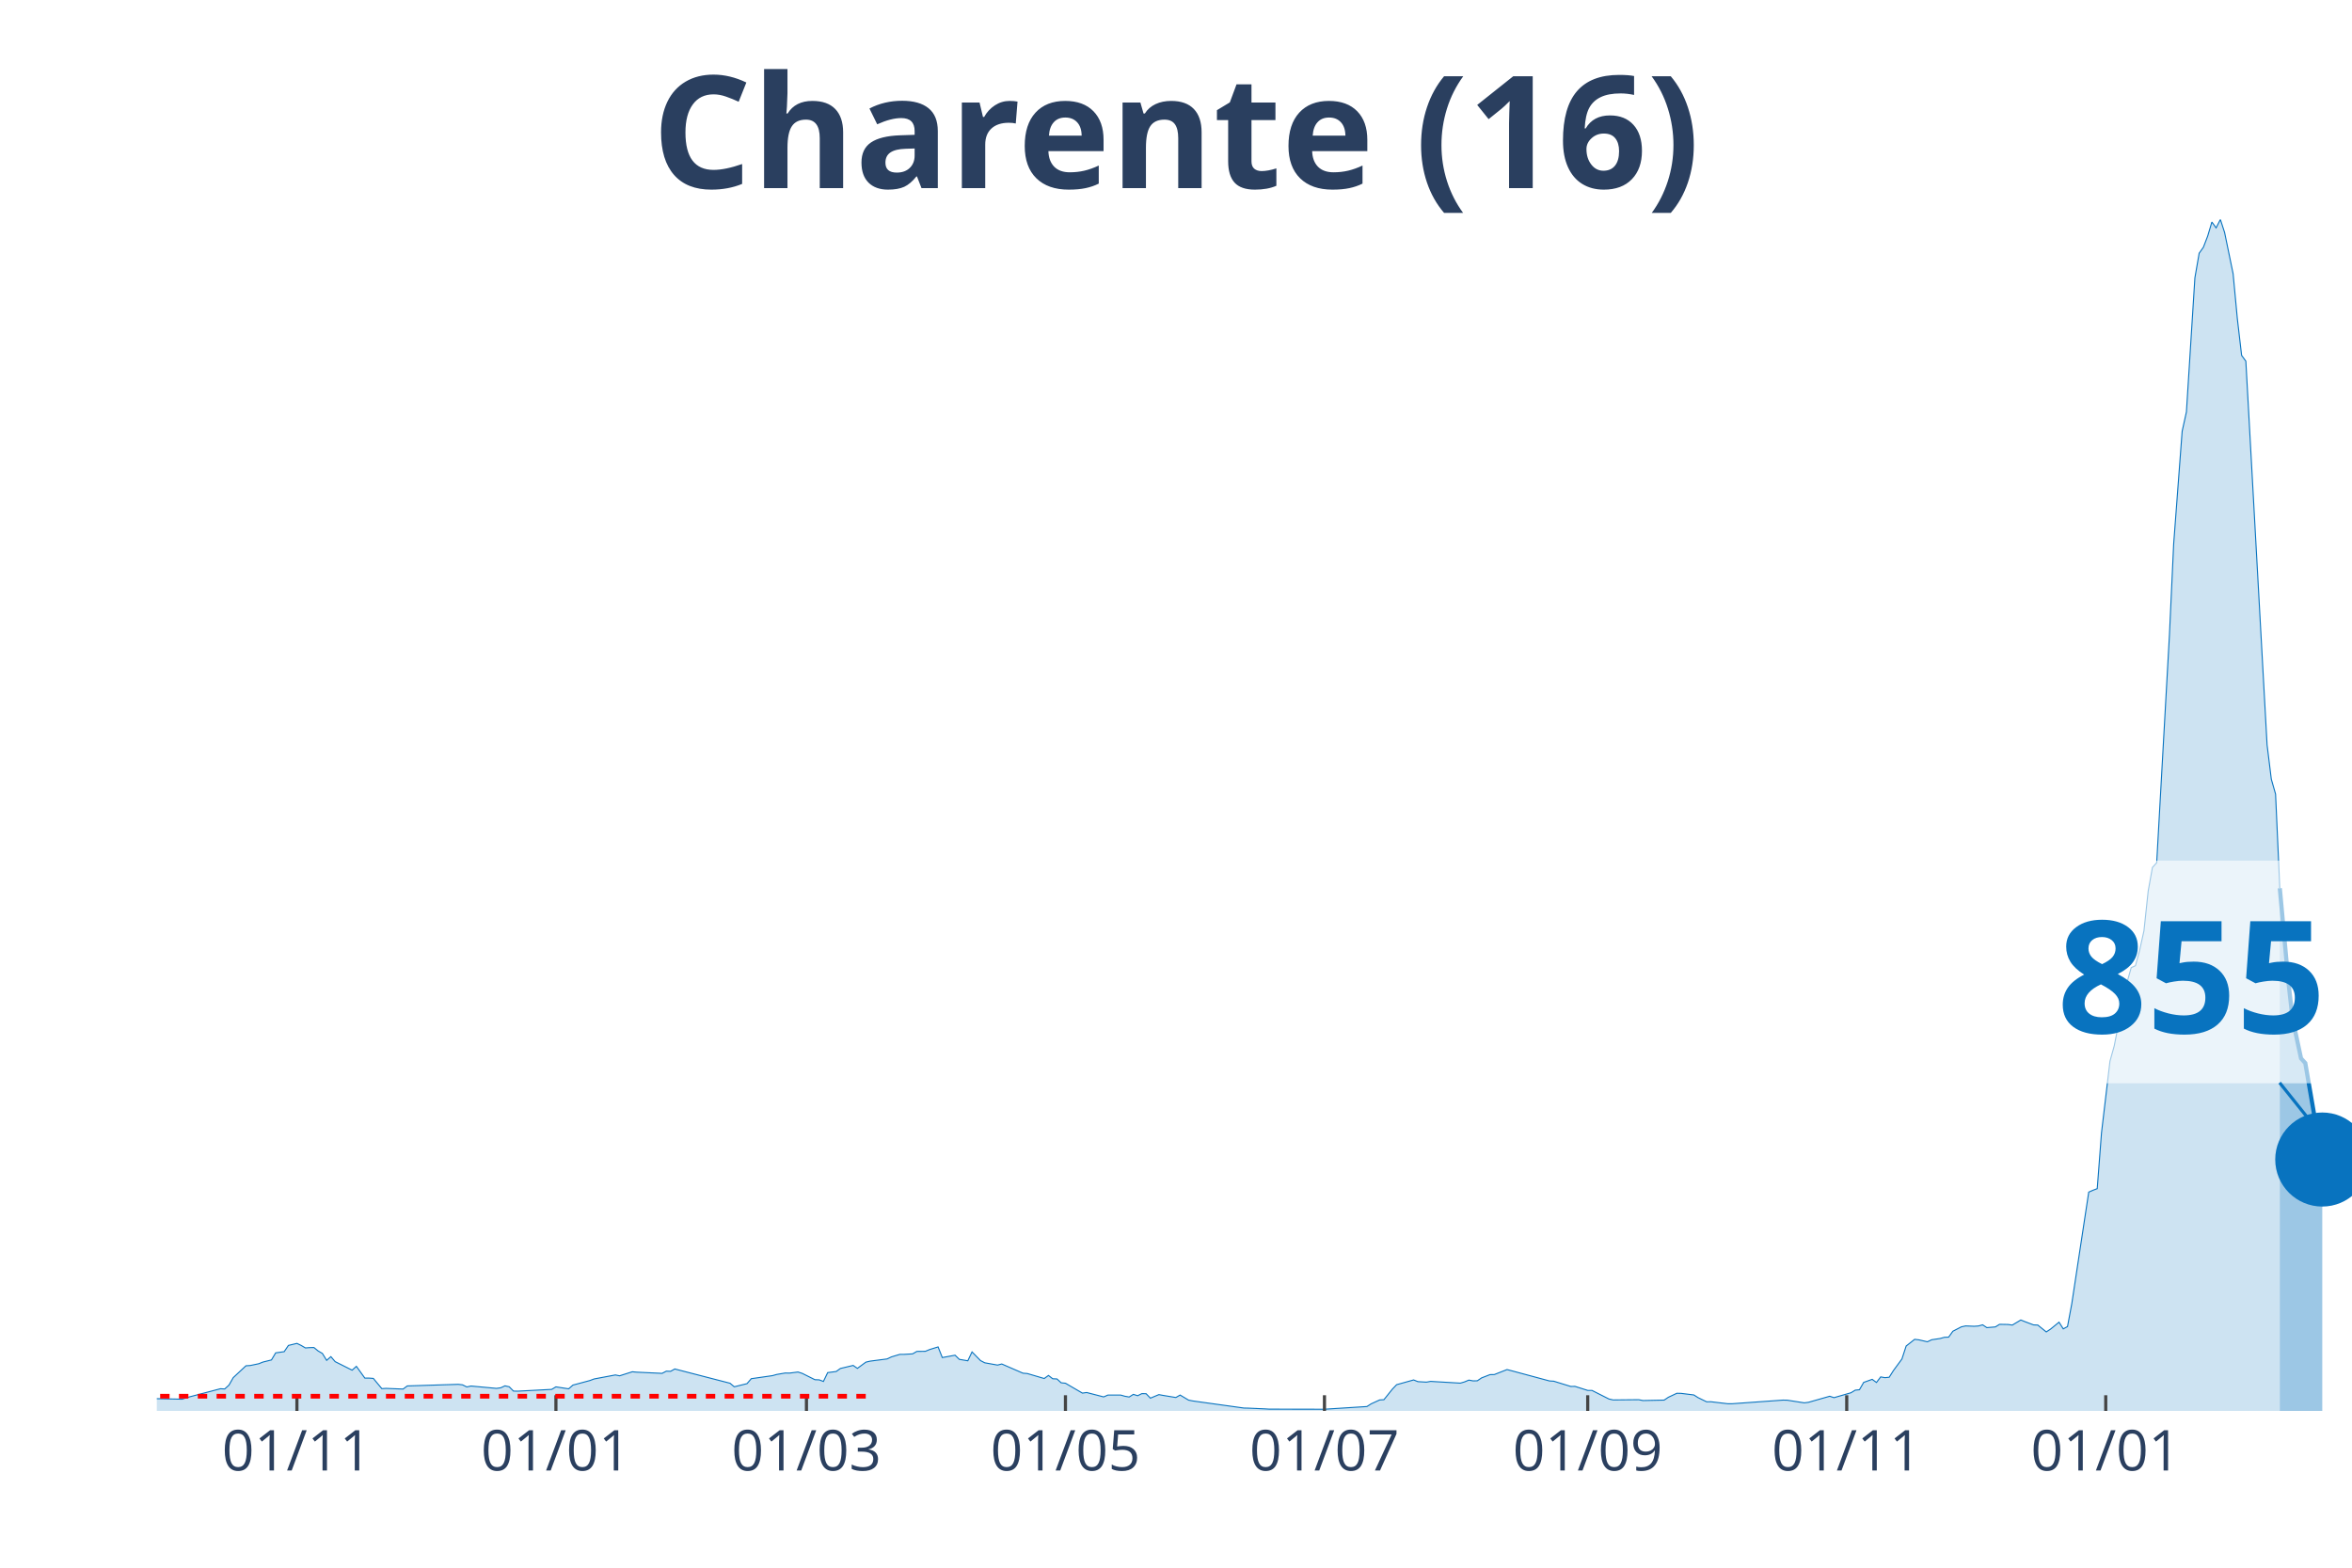
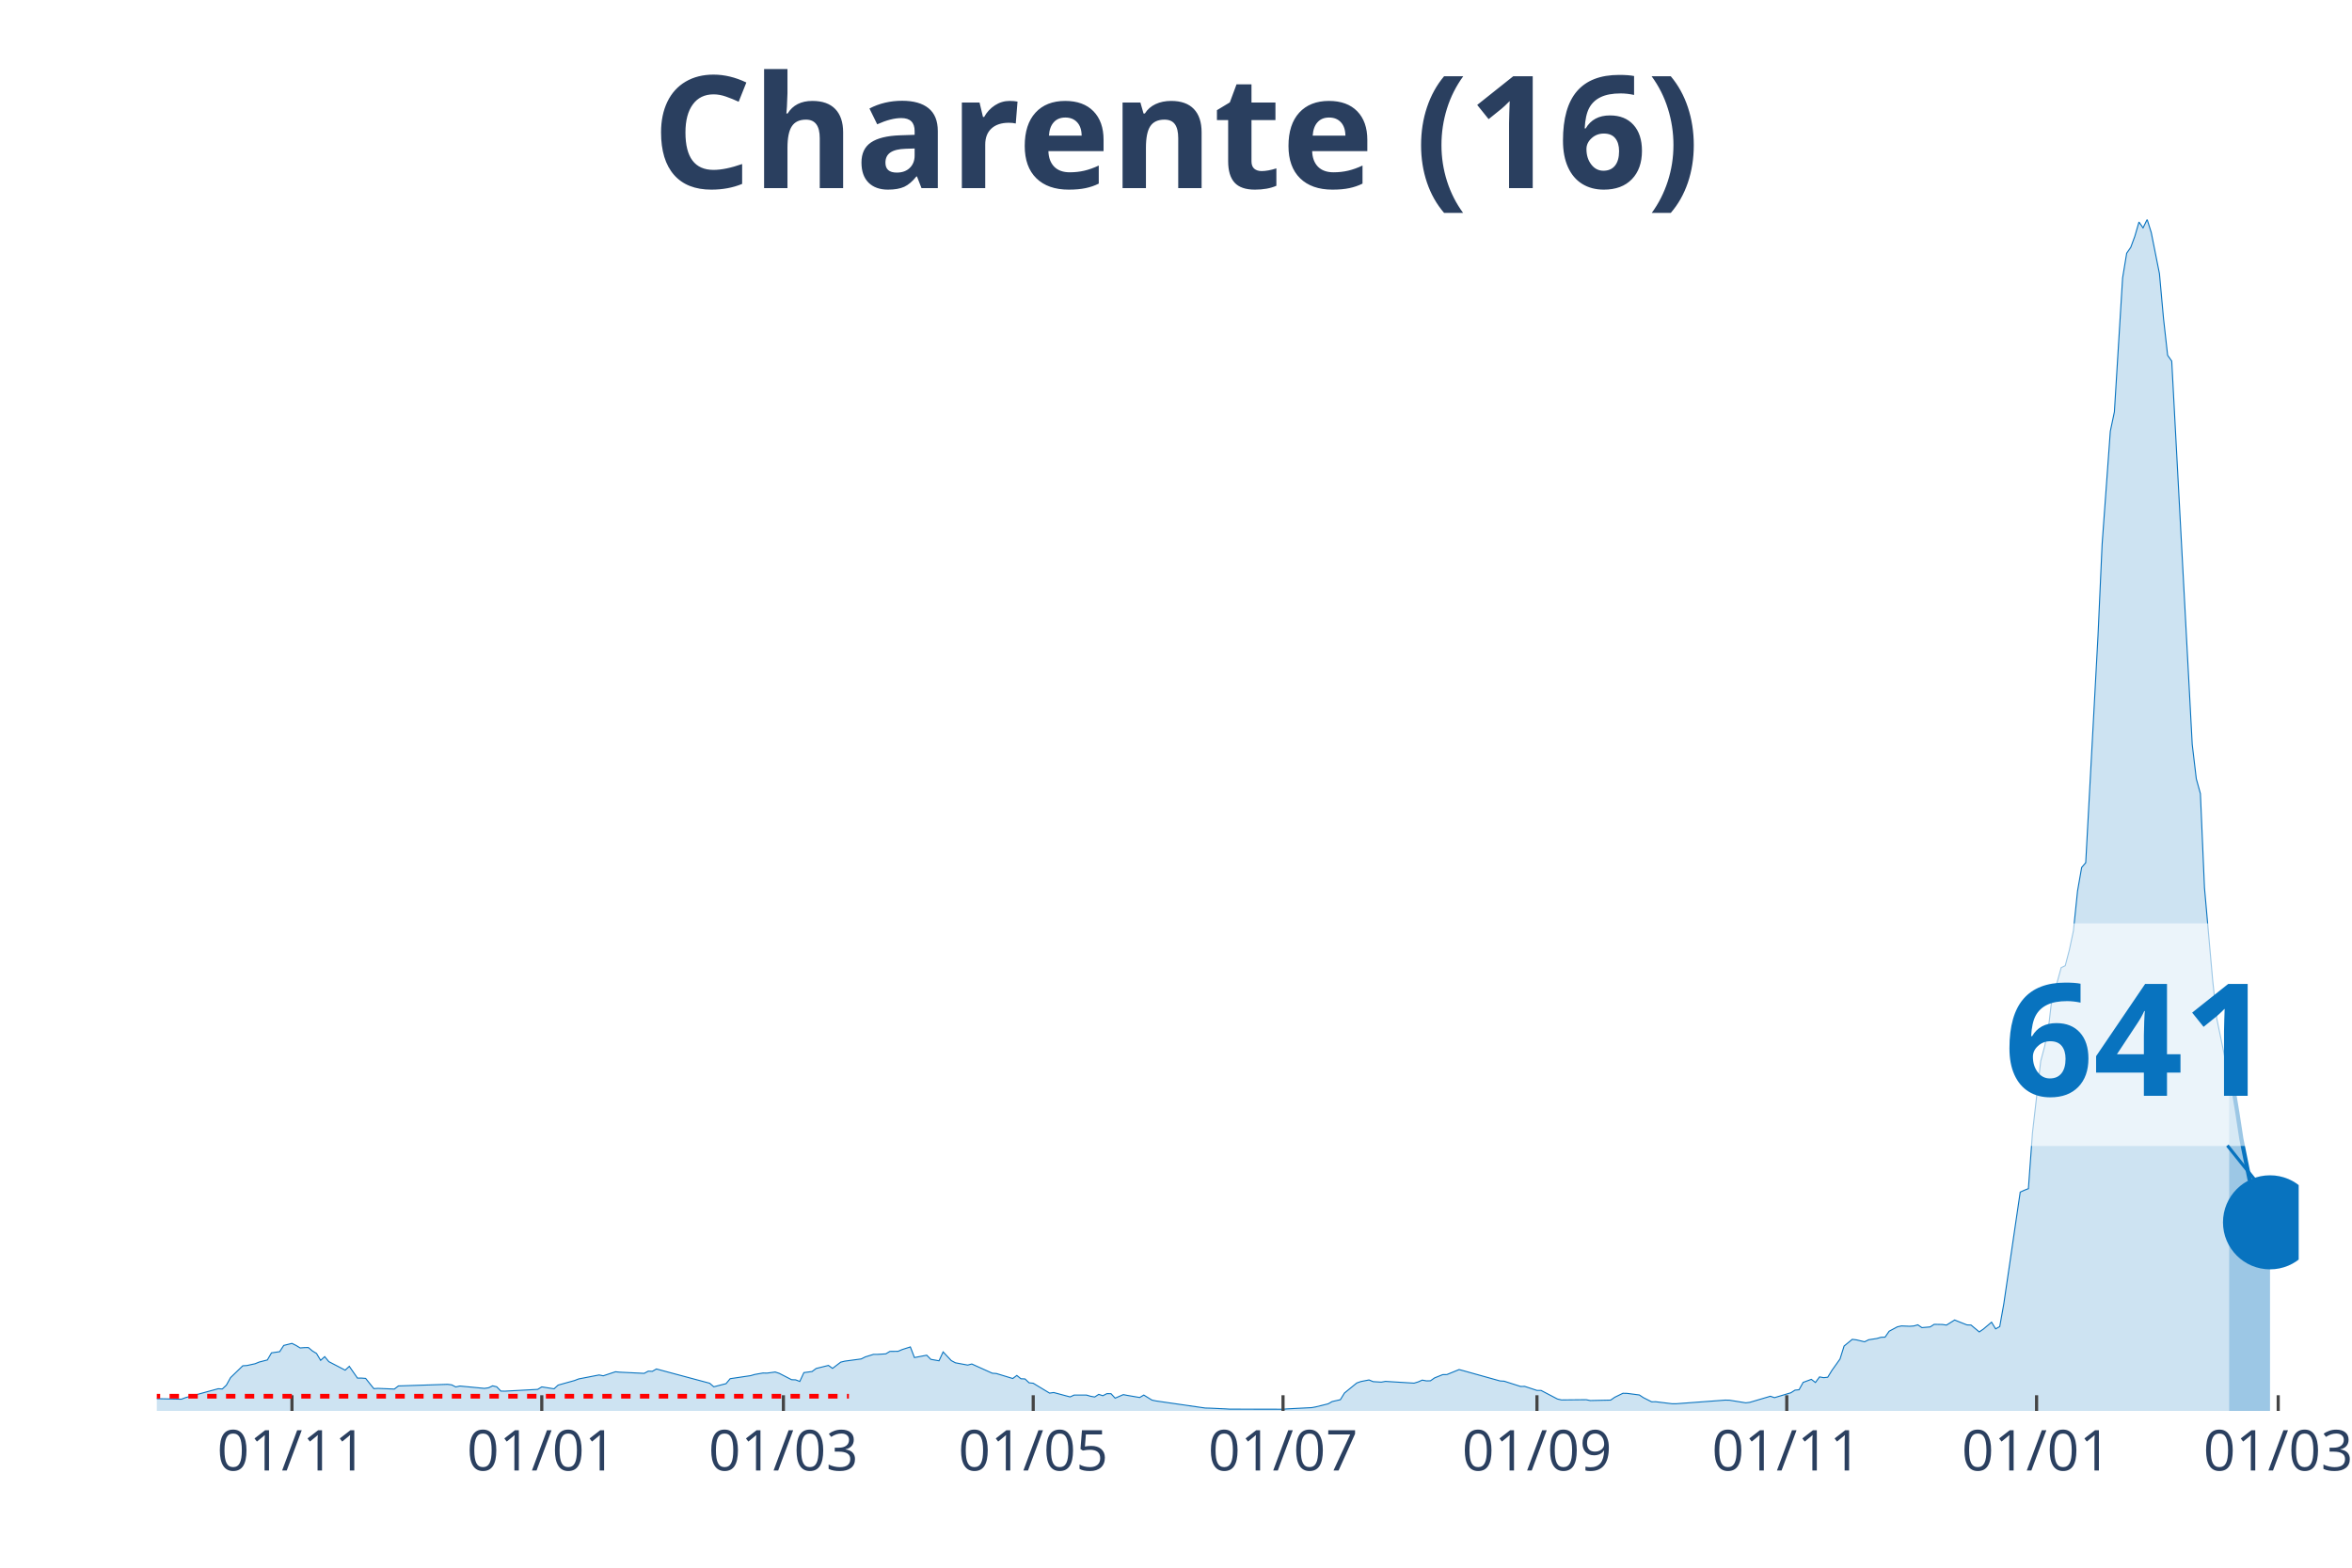
<svg xmlns="http://www.w3.org/2000/svg" class="main-svg" width="1125" height="750" style="" viewBox="0 0 750 500">
  <rect x="0" y="0" width="750" height="500" style="fill: rgb(0, 0, 0); fill-opacity: 0;" />
-   <defs id="defs-8d911b">
+   <defs id="defs-8d2ced">
    <g class="clips">
-       <clipPath id="clip8d911bxyplot" class="plotclip">
-         <rect width="700" height="380" />
+       <clipPath id="clip8d2cedxyplot" class="plotclip">
+         <rect width="683" height="380" />
      </clipPath>
-       <clipPath class="axesclip" id="clip8d911bx">
-         <rect x="50" y="0" width="700" height="500" />
+       <clipPath class="axesclip" id="clip8d2cedx">
+         <rect x="50" y="0" width="683" height="500" />
      </clipPath>
-       <clipPath class="axesclip" id="clip8d911by">
+       <clipPath class="axesclip" id="clip8d2cedy">
        <rect x="0" y="70" width="750" height="380" />
      </clipPath>
-       <clipPath class="axesclip" id="clip8d911bxy">
-         <rect x="50" y="70" width="700" height="380" />
+       <clipPath class="axesclip" id="clip8d2cedxy">
+         <rect x="50" y="70" width="683" height="380" />
      </clipPath>
    </g>
    <g class="gradients" />
  </defs>
  <g class="bglayer">
-     <rect class="bg" x="50" y="70" width="700" height="380" style="fill: rgb(0, 0, 0); fill-opacity: 0; stroke-width: 0;" />
+     <rect class="bg" x="50" y="70" width="683" height="380" style="fill: rgb(0, 0, 0); fill-opacity: 0; stroke-width: 0;" />
  </g>
  <g class="layer-below">
    <g class="imagelayer" />
    <g class="shapelayer" />
  </g>
  <g class="cartesianlayer">
    <g class="subplot xy">
      <g class="layer-subplot">
        <g class="shapelayer" />
        <g class="imagelayer" />
      </g>
      <g class="gridlayer">
        <g class="x">
-           <path class="xgrid crisp" transform="translate(94.68,0)" d="M0,70v380" style="stroke: rgb(255, 255, 255); stroke-opacity: 1; stroke-width: 1px;" />
-           <path class="xgrid crisp" transform="translate(177.27,0)" d="M0,70v380" style="stroke: rgb(255, 255, 255); stroke-opacity: 1; stroke-width: 1px;" />
-           <path class="xgrid crisp" transform="translate(257.16,0)" d="M0,70v380" style="stroke: rgb(255, 255, 255); stroke-opacity: 1; stroke-width: 1px;" />
-           <path class="xgrid crisp" transform="translate(339.75,0)" d="M0,70v380" style="stroke: rgb(255, 255, 255); stroke-opacity: 1; stroke-width: 1px;" />
-           <path class="xgrid crisp" transform="translate(422.34,0)" d="M0,70v380" style="stroke: rgb(255, 255, 255); stroke-opacity: 1; stroke-width: 1px;" />
-           <path class="xgrid crisp" transform="translate(506.29,0)" d="M0,70v380" style="stroke: rgb(255, 255, 255); stroke-opacity: 1; stroke-width: 1px;" />
-           <path class="xgrid crisp" transform="translate(588.88,0)" d="M0,70v380" style="stroke: rgb(255, 255, 255); stroke-opacity: 1; stroke-width: 1px;" />
-           <path class="xgrid crisp" transform="translate(671.47,0)" d="M0,70v380" style="stroke: rgb(255, 255, 255); stroke-opacity: 1; stroke-width: 1px;" />
+           <path class="xgrid crisp" transform="translate(93.1,0)" d="M0,70v380" style="stroke: rgb(255, 255, 255); stroke-opacity: 1; stroke-width: 1px;" />
+           <path class="xgrid crisp" transform="translate(172.76,0)" d="M0,70v380" style="stroke: rgb(255, 255, 255); stroke-opacity: 1; stroke-width: 1px;" />
+           <path class="xgrid crisp" transform="translate(249.81,0)" d="M0,70v380" style="stroke: rgb(255, 255, 255); stroke-opacity: 1; stroke-width: 1px;" />
+           <path class="xgrid crisp" transform="translate(329.47,0)" d="M0,70v380" style="stroke: rgb(255, 255, 255); stroke-opacity: 1; stroke-width: 1px;" />
+           <path class="xgrid crisp" transform="translate(409.13,0)" d="M0,70v380" style="stroke: rgb(255, 255, 255); stroke-opacity: 1; stroke-width: 1px;" />
+           <path class="xgrid crisp" transform="translate(490.1,0)" d="M0,70v380" style="stroke: rgb(255, 255, 255); stroke-opacity: 1; stroke-width: 1px;" />
+           <path class="xgrid crisp" transform="translate(569.76,0)" d="M0,70v380" style="stroke: rgb(255, 255, 255); stroke-opacity: 1; stroke-width: 1px;" />
+           <path class="xgrid crisp" transform="translate(649.42,0)" d="M0,70v380" style="stroke: rgb(255, 255, 255); stroke-opacity: 1; stroke-width: 1px;" />
+           <path class="xgrid crisp" transform="translate(726.47,0)" d="M0,70v380" style="stroke: rgb(255, 255, 255); stroke-opacity: 1; stroke-width: 1px;" />
        </g>
        <g class="y" />
      </g>
      <g class="zerolinelayer" />
      <path class="xlines-below" />
      <path class="ylines-below" />
      <g class="overlines-below" />
      <g class="xaxislayer-below" />
      <g class="yaxislayer-below" />
      <g class="overaxes-below" />
-       <g class="plot" transform="translate(50, 70)" clip-path="url('#clip8d911bxyplot')">
+       <g class="plot" transform="translate(50, 70)" clip-path="url('#clip8d2cedxyplot')">
        <g class="scatterlayer mlayer">
-           <g class="trace scatter trace400a70" style="stroke-miterlimit: 2;">
+           <g class="trace scatter trace1f6824" style="stroke-miterlimit: 2;">
            <g class="fills">
              <g>
-                 <path class="js-fill" d="M676.98,380L-184.14,380L-184.14,379.65L-167.89,379.84L-166.54,379.87L-142.17,379.97L-140.81,379.97L-47.39,378.87L-46.03,378.73L-39.26,377.98L-37.91,377.79L-29.79,377.39L-28.43,377.2L-21.66,376.2L-20.31,375.58L-17.6,374.62L-16.25,374.67L-9.48,375.69L-8.12,375.93L8.12,376.26L9.48,375.77L20.31,372.92L21.66,373L23.02,371.76L24.37,369.39L28.43,365.6L29.79,365.52L32.5,364.95L33.85,364.41L36.56,363.74L37.91,361.48L40.62,361.1L41.97,359.11L44.68,358.46L46.03,359.11L47.39,359.91L48.74,359.81L50.1,359.78L51.45,360.88L52.8,361.67L54.16,363.87L55.51,362.69L56.87,364.28L62.28,367L63.64,365.78L66.34,369.53L67.7,369.53L69.05,369.63L70.41,371.28L71.76,372.89L73.11,372.81L78.53,373.03L79.88,372.03L96.13,371.52L97.49,371.68L98.84,372.35L100.19,372.06L108.32,372.81L109.67,372.62L111.03,372L112.38,372.3L113.73,373.67L115.09,373.7L125.92,373.13L127.27,372.33L131.33,372.95L132.69,371.76L138.1,370.31L139.46,369.8L146.23,368.53L147.58,368.8L151.64,367.51L153,367.64L161.12,368.02L162.48,367.32L163.83,367.37L165.18,366.62L182.79,371.17L184.14,372.3L188.2,371.3L189.56,369.72L196.32,368.75L197.68,368.37L200.39,367.91L201.74,367.94L204.45,367.59L205.8,368.02L209.86,370.04L211.22,370.09L212.57,370.6L213.93,367.78L216.63,367.43L217.99,366.46L222.05,365.49L223.4,366.43L226.11,364.44L227.47,364.12L232.88,363.42L234.24,362.77L236.94,361.96L238.3,361.96L241.01,361.8L242.36,361.02L245.07,360.99L246.42,360.43L249.13,359.59L250.48,362.98L254.55,362.23L255.9,363.55L258.61,364.01L259.96,361.18L262.67,363.95L264.02,364.65L268.09,365.38L269.44,365.03L276.21,367.97L277.56,368.07L282.98,369.66L284.33,368.69L285.69,369.74L287.04,369.8L288.39,371.03L289.75,371.17L295.16,374.32L296.52,374.13L301.93,375.53L303.29,374.94L307.35,374.94L308.7,375.32L310.06,375.56L311.41,374.72L312.77,375.15L314.12,374.48L315.47,374.51L316.83,375.93L319.54,374.8L320.89,375.05L324.95,375.72L326.31,374.94L329.01,376.55L330.37,376.82L346.62,379.08L347.97,379.11L353.38,379.35L354.74,379.43L370.99,379.46L372.34,379.46L385.88,378.6L387.23,377.74L389.94,376.5L391.3,376.42L394,373.05L395.36,371.63L400.77,370.12L402.13,370.66L404.84,370.82L406.19,370.58L415.67,371.14L417.02,370.74L418.38,370.17L419.73,370.42L421.08,370.39L422.44,369.47L425.15,368.42L426.5,368.4L430.56,366.81L431.91,367.16L444.1,370.44L445.45,370.52L450.87,372.19L452.22,372.17L456.29,373.46L457.64,373.46L463.06,376.2L464.41,376.5L472.53,376.42L473.89,376.69L480.66,376.55L482.01,375.64L484.72,374.37L486.07,374.4L490.14,374.91L491.49,375.77L494.2,377.09L495.55,377.07L500.97,377.71L502.32,377.71L518.57,376.55L519.92,376.58L525.34,377.42L526.69,377.25L533.46,375.32L534.82,375.77L540.23,374.21L541.59,373.38L542.94,373.24L544.29,370.9L547,369.93L548.36,370.93L549.71,369.15L551.06,369.39L552.42,369.26L553.77,367.13L556.48,363.44L557.83,359.3L560.54,357.17L561.9,357.33L564.6,357.95L565.96,357.3L568.67,356.9L570.02,356.52L571.37,356.47L572.73,354.58L575.44,353.18L576.79,352.89L579.5,353L580.85,352.91L582.21,352.54L583.56,353.43L586.27,353.21L587.62,352.38L590.33,352.43L591.68,352.62L594.39,351L595.74,351.54L598.45,352.56L599.81,352.62L602.51,354.8L603.87,353.91L606.58,351.7L607.93,353.83L609.28,353.1L610.64,345.83L616.05,310.21L617.41,309.62L618.76,309.11L620.12,291.31L622.82,268.46L624.18,263.58L625.53,256.74L626.89,245.6L628.24,243.39L629.59,238.62L630.95,238L632.3,233L633.66,226.86L635.01,214.18L636.36,206.67L637.72,205.16L641.78,132.63L643.13,103.55L645.84,67.55L647.2,61.36L649.9,18.63L651.26,10.77L652.61,8.86L653.97,5.33L655.32,0.81L656.67,2.67L658.03,0L659.38,4.17L662.09,17.31L663.44,31.66L664.8,43.35L666.15,45.2L672.92,167.55L674.27,178.5L675.63,183.27L676.98,213.29" style="fill: rgb(8, 115, 191); fill-opacity: 0.2; stroke-width: 0;" />
+                 <path class="js-fill" d="M660.8,380L-177.61,380L-177.61,379.65L-161.93,379.84L-160.63,379.87L-137.12,379.97L-135.82,379.97L-45.71,378.87L-44.4,378.73L-37.87,377.98L-36.57,377.79L-28.73,377.39L-27.42,377.2L-20.89,376.2L-19.59,375.58L-16.98,374.62L-15.67,374.67L-9.14,375.69L-7.84,375.93L7.84,376.26L9.14,375.77L19.59,372.92L20.89,373L22.2,371.76L23.51,369.39L27.42,365.6L28.73,365.52L31.34,364.95L32.65,364.41L35.26,363.74L36.57,361.48L39.18,361.1L40.48,359.11L43.1,358.46L44.4,359.11L45.71,359.91L47.01,359.81L48.32,359.78L49.63,360.88L50.93,361.67L52.24,363.87L53.54,362.69L54.85,364.28L60.07,367L61.38,365.78L63.99,369.53L65.3,369.53L66.6,369.63L67.91,371.28L69.21,372.89L70.52,372.81L75.74,373.03L77.05,372.03L92.72,371.52L94.03,371.68L95.33,372.35L96.64,372.06L104.47,372.81L105.78,372.62L107.09,372L108.39,372.3L109.7,373.67L111,373.7L121.45,373.13L122.76,372.33L126.67,372.95L127.98,371.76L133.2,370.31L134.51,369.8L141.04,368.53L142.35,368.8L146.26,367.51L147.57,367.64L155.41,368.02L156.71,367.32L158.02,367.37L159.32,366.62L176.3,371.17L177.61,372.3L181.52,371.3L182.83,369.72L189.36,368.75L190.67,368.37L193.28,367.91L194.58,367.94L197.2,367.59L198.5,368.02L202.42,370.04L203.72,370.09L205.03,370.6L206.34,367.78L208.95,367.43L210.25,366.46L214.17,365.49L215.48,366.43L218.09,364.44L219.4,364.12L224.62,363.42L225.93,362.77L228.54,361.96L229.84,361.96L232.46,361.8L233.76,361.02L236.37,360.99L237.68,360.43L240.29,359.59L241.6,362.98L245.51,362.23L246.82,363.55L249.43,364.01L250.74,361.18L253.35,363.95L254.66,364.65L258.57,365.38L259.88,365.03L266.41,367.97L267.72,368.07L272.94,369.66L274.24,368.69L275.55,369.74L276.86,369.8L278.16,371.03L279.47,371.17L284.69,374.32L286,374.13L291.22,375.53L292.53,374.94L296.45,374.94L297.75,375.32L299.06,375.56L300.36,374.72L301.67,375.15L302.98,374.48L304.28,374.51L305.59,375.93L308.2,374.8L309.5,375.05L313.42,375.72L314.73,374.94L317.34,376.55L318.65,376.82L334.32,379.08L335.62,379.11L340.85,379.35L342.15,379.43L359.13,379.46L360.44,379.35L368.27,378.95L369.58,378.71L373.5,377.74L374.8,377.01L377.41,376.42L378.72,374.29L382.64,371.09L383.94,370.63L386.55,370.12L387.86,370.66L390.47,370.82L391.78,370.58L400.92,371.14L402.23,370.74L403.53,370.17L404.84,370.42L406.14,370.39L407.45,369.47L410.06,368.42L411.37,368.4L415.28,366.81L416.59,367.16L428.34,370.44L429.65,370.52L434.87,372.19L436.18,372.17L440.1,373.46L441.4,373.46L446.63,376.2L447.93,376.5L455.77,376.42L457.07,376.69L463.6,376.55L464.91,375.64L467.52,374.37L468.83,374.4L472.75,374.91L474.05,375.77L476.66,377.09L477.97,377.07L483.19,377.71L484.5,377.71L500.17,376.55L501.48,376.58L506.7,377.42L508.01,377.25L514.54,375.32L515.84,375.77L521.07,374.21L522.37,373.38L523.68,373.24L524.98,370.9L527.59,369.93L528.9,370.93L530.21,369.15L531.51,369.39L532.82,369.26L534.12,367.13L536.74,363.44L538.04,359.3L540.65,357.17L541.96,357.33L544.57,357.95L545.88,357.3L548.49,356.9L549.8,356.52L551.1,356.47L552.41,354.58L555.02,353.18L556.33,352.89L558.94,353L560.24,352.91L561.55,352.54L562.85,353.43L565.47,353.21L566.77,352.38L569.38,352.43L570.69,352.62L573.3,351L574.61,351.54L577.22,352.56L578.53,352.62L581.14,354.8L582.44,353.91L585.06,351.7L586.36,353.83L587.67,353.1L588.97,345.83L594.2,310.21L595.5,309.62L596.81,309.11L598.11,291.31L600.73,268.46L602.03,263.58L603.34,256.74L604.64,245.6L605.95,243.39L607.26,238.62L608.56,238L609.87,233L611.17,226.86L612.48,214.18L613.79,206.67L615.09,205.16L619.01,132.63L620.32,103.55L622.93,67.55L624.23,61.36L626.85,18.63L628.15,10.77L629.46,8.86L630.76,5.33L632.07,0.81L633.37,2.67L634.68,0L635.99,4.17L638.6,17.28L639.9,31.64L641.21,43.32L642.52,45.18L649.05,167.41L650.35,178.37L651.66,183.13L652.96,213.15L655.58,242.74L656.88,254.86L659.49,267.49L660.8,268.99" style="fill: rgb(8, 115, 191); fill-opacity: 0.2; stroke-width: 0;" />
              </g>
            </g>
            <g class="errorbars" />
            <g class="lines">
-               <path class="js-line" d="M-184.14,379.65L-167.89,379.84L-166.54,379.87L-142.17,379.97L-140.81,379.97L-47.39,378.87L-46.03,378.73L-39.26,377.98L-37.91,377.79L-29.79,377.39L-28.43,377.2L-21.66,376.2L-20.31,375.58L-17.6,374.62L-16.25,374.67L-9.48,375.69L-8.12,375.93L8.12,376.26L9.48,375.77L20.31,372.92L21.66,373L23.02,371.76L24.37,369.39L28.43,365.6L29.79,365.52L32.5,364.95L33.85,364.41L36.56,363.74L37.91,361.48L40.62,361.1L41.97,359.11L44.68,358.46L46.03,359.11L47.39,359.91L48.74,359.81L50.1,359.78L51.45,360.88L52.8,361.67L54.16,363.87L55.51,362.69L56.87,364.28L62.28,367L63.64,365.78L66.34,369.53L67.7,369.53L69.05,369.63L70.41,371.28L71.76,372.89L73.11,372.81L78.53,373.03L79.88,372.03L96.13,371.52L97.49,371.68L98.84,372.35L100.19,372.06L108.32,372.81L109.67,372.62L111.03,372L112.38,372.3L113.73,373.67L115.09,373.7L125.92,373.13L127.27,372.33L131.33,372.95L132.69,371.76L138.1,370.31L139.46,369.8L146.23,368.53L147.58,368.8L151.64,367.51L153,367.64L161.12,368.02L162.48,367.32L163.83,367.37L165.18,366.62L182.79,371.17L184.14,372.3L188.2,371.3L189.56,369.72L196.32,368.75L197.68,368.37L200.39,367.91L201.74,367.94L204.45,367.59L205.8,368.02L209.86,370.04L211.22,370.09L212.57,370.6L213.93,367.78L216.63,367.43L217.99,366.46L222.05,365.49L223.4,366.43L226.11,364.44L227.47,364.12L232.88,363.42L234.24,362.77L236.94,361.96L238.3,361.96L241.01,361.8L242.36,361.02L245.07,360.99L246.42,360.43L249.13,359.59L250.48,362.98L254.55,362.23L255.9,363.55L258.61,364.01L259.96,361.18L262.67,363.95L264.02,364.65L268.09,365.38L269.44,365.03L276.21,367.97L277.56,368.07L282.98,369.66L284.33,368.69L285.69,369.74L287.04,369.8L288.39,371.03L289.75,371.17L295.16,374.32L296.52,374.13L301.93,375.53L303.29,374.94L307.35,374.94L308.7,375.32L310.06,375.56L311.41,374.72L312.77,375.15L314.12,374.48L315.47,374.51L316.83,375.93L319.54,374.8L320.89,375.05L324.95,375.72L326.31,374.94L329.01,376.55L330.37,376.82L346.62,379.08L347.97,379.11L353.38,379.35L354.74,379.43L370.99,379.46L372.34,379.46L385.88,378.6L387.23,377.74L389.94,376.5L391.3,376.42L394,373.05L395.36,371.63L400.77,370.12L402.13,370.66L404.84,370.82L406.19,370.58L415.67,371.14L417.02,370.74L418.38,370.17L419.73,370.42L421.08,370.39L422.44,369.47L425.15,368.42L426.5,368.4L430.56,366.81L431.91,367.16L444.1,370.44L445.45,370.52L450.87,372.19L452.22,372.17L456.29,373.46L457.64,373.46L463.06,376.2L464.41,376.5L472.53,376.42L473.89,376.69L480.66,376.55L482.01,375.64L484.72,374.37L486.07,374.4L490.14,374.91L491.49,375.77L494.2,377.09L495.55,377.07L500.97,377.71L502.32,377.71L518.57,376.55L519.92,376.58L525.34,377.42L526.69,377.25L533.46,375.32L534.82,375.77L540.23,374.21L541.59,373.38L542.94,373.24L544.29,370.9L547,369.93L548.36,370.93L549.71,369.15L551.06,369.39L552.42,369.26L553.77,367.13L556.48,363.44L557.83,359.3L560.54,357.17L561.9,357.33L564.6,357.95L565.96,357.3L568.67,356.9L570.02,356.52L571.37,356.47L572.73,354.58L575.44,353.18L576.79,352.89L579.5,353L580.85,352.91L582.21,352.54L583.56,353.43L586.27,353.21L587.62,352.38L590.33,352.43L591.68,352.62L594.39,351L595.74,351.54L598.45,352.56L599.81,352.62L602.51,354.8L603.87,353.91L606.58,351.7L607.93,353.83L609.28,353.1L610.64,345.83L616.05,310.21L617.41,309.62L618.76,309.11L620.12,291.31L622.82,268.46L624.18,263.58L625.53,256.74L626.89,245.6L628.24,243.39L629.59,238.62L630.95,238L632.3,233L633.66,226.86L635.01,214.18L636.36,206.67L637.72,205.16L641.78,132.63L643.13,103.55L645.84,67.55L647.2,61.36L649.9,18.63L651.26,10.77L652.61,8.86L653.97,5.33L655.32,0.81L656.67,2.67L658.03,0L659.38,4.17L662.09,17.31L663.44,31.66L664.8,43.35L666.15,45.2L672.92,167.55L674.27,178.5L675.63,183.27L676.98,213.29" style="vector-effect: non-scaling-stroke; fill: none; stroke: rgb(8, 115, 191); stroke-opacity: 1; stroke-width: 0.5px; opacity: 1;" />
+               <path class="js-line" d="M-177.61,379.65L-161.93,379.84L-160.63,379.87L-137.12,379.97L-135.82,379.97L-45.71,378.87L-44.4,378.73L-37.87,377.98L-36.57,377.79L-28.73,377.39L-27.42,377.2L-20.89,376.2L-19.59,375.58L-16.98,374.62L-15.67,374.67L-9.14,375.69L-7.84,375.93L7.84,376.26L9.14,375.77L19.59,372.92L20.89,373L22.2,371.76L23.51,369.39L27.42,365.6L28.73,365.52L31.34,364.95L32.65,364.41L35.26,363.74L36.57,361.48L39.18,361.1L40.48,359.11L43.1,358.46L44.4,359.11L45.71,359.91L47.01,359.81L48.32,359.78L49.63,360.88L50.93,361.67L52.24,363.87L53.54,362.69L54.85,364.28L60.07,367L61.38,365.78L63.99,369.53L65.3,369.53L66.6,369.63L67.91,371.28L69.21,372.89L70.52,372.81L75.74,373.03L77.05,372.03L92.72,371.52L94.03,371.68L95.33,372.35L96.64,372.06L104.47,372.81L105.78,372.62L107.09,372L108.39,372.3L109.7,373.67L111,373.7L121.45,373.13L122.76,372.33L126.67,372.95L127.98,371.76L133.2,370.31L134.51,369.8L141.04,368.53L142.35,368.8L146.26,367.51L147.57,367.64L155.41,368.02L156.71,367.32L158.02,367.37L159.32,366.62L176.3,371.17L177.61,372.3L181.52,371.3L182.83,369.72L189.36,368.75L190.67,368.37L193.28,367.91L194.58,367.94L197.2,367.59L198.5,368.02L202.42,370.04L203.72,370.09L205.03,370.6L206.34,367.78L208.95,367.43L210.25,366.46L214.17,365.49L215.48,366.43L218.09,364.44L219.4,364.12L224.62,363.42L225.93,362.77L228.54,361.96L229.84,361.96L232.46,361.8L233.76,361.02L236.37,360.99L237.68,360.43L240.29,359.59L241.6,362.98L245.51,362.23L246.82,363.55L249.43,364.01L250.74,361.18L253.35,363.95L254.66,364.65L258.57,365.38L259.88,365.03L266.41,367.97L267.72,368.07L272.94,369.66L274.24,368.69L275.55,369.74L276.86,369.8L278.16,371.03L279.47,371.17L284.69,374.32L286,374.13L291.22,375.53L292.53,374.94L296.45,374.94L297.75,375.32L299.06,375.56L300.36,374.72L301.67,375.15L302.98,374.48L304.28,374.51L305.59,375.93L308.2,374.8L309.5,375.05L313.42,375.72L314.73,374.94L317.34,376.55L318.65,376.82L334.32,379.08L335.62,379.11L340.85,379.35L342.15,379.43L359.13,379.46L360.44,379.35L368.27,378.95L369.58,378.71L373.5,377.74L374.8,377.01L377.41,376.42L378.72,374.29L382.64,371.09L383.94,370.63L386.55,370.12L387.86,370.66L390.47,370.82L391.78,370.58L400.92,371.14L402.23,370.74L403.53,370.17L404.84,370.42L406.14,370.39L407.45,369.47L410.06,368.42L411.37,368.4L415.28,366.81L416.59,367.16L428.34,370.44L429.65,370.52L434.87,372.19L436.18,372.17L440.1,373.46L441.4,373.46L446.63,376.2L447.93,376.5L455.77,376.42L457.07,376.69L463.6,376.55L464.91,375.64L467.52,374.37L468.83,374.4L472.75,374.91L474.05,375.77L476.66,377.09L477.97,377.07L483.19,377.71L484.5,377.71L500.17,376.55L501.48,376.58L506.7,377.42L508.01,377.25L514.54,375.32L515.84,375.77L521.07,374.21L522.37,373.38L523.68,373.24L524.98,370.9L527.59,369.93L528.9,370.93L530.21,369.15L531.51,369.39L532.82,369.26L534.12,367.13L536.74,363.44L538.04,359.3L540.65,357.17L541.96,357.33L544.57,357.95L545.88,357.3L548.49,356.9L549.8,356.52L551.1,356.47L552.41,354.58L555.02,353.18L556.33,352.89L558.94,353L560.24,352.91L561.55,352.54L562.85,353.43L565.47,353.21L566.77,352.38L569.38,352.43L570.69,352.62L573.3,351L574.61,351.54L577.22,352.56L578.53,352.62L581.14,354.8L582.44,353.91L585.06,351.7L586.36,353.83L587.67,353.1L588.97,345.83L594.2,310.21L595.5,309.62L596.81,309.11L598.11,291.31L600.73,268.46L602.03,263.58L603.34,256.74L604.64,245.6L605.95,243.39L607.26,238.62L608.56,238L609.87,233L611.17,226.86L612.48,214.18L613.79,206.67L615.09,205.16L619.01,132.63L620.32,103.55L622.93,67.55L624.23,61.36L626.85,18.63L628.15,10.77L629.46,8.86L630.76,5.33L632.07,0.81L633.37,2.67L634.68,0L635.99,4.17L638.6,17.28L639.9,31.64L641.21,43.32L642.52,45.18L649.05,167.41L650.35,178.37L651.66,183.13L652.96,213.15L655.58,242.74L656.88,254.86L659.49,267.49L660.8,268.99" style="vector-effect: non-scaling-stroke; fill: none; stroke: rgb(8, 115, 191); stroke-opacity: 1; stroke-width: 0.5px; opacity: 1;" />
            </g>
            <g class="points" />
            <g class="text" />
          </g>
-           <g class="trace scatter trace2d1dba" style="stroke-miterlimit: 2;">
+           <g class="trace scatter trace82710c" style="stroke-miterlimit: 2;">
            <g class="fills">
              <g>
-                 <path class="js-fill" d="M690.52,380L676.98,380L676.98,213.29L679.69,242.82L681.04,254.91L683.75,267.57L685.11,269.07L687.81,284.77L689.17,293.31L690.52,299.82" style="fill: rgb(8, 115, 191); fill-opacity: 0.4; stroke-width: 0;" />
+                 <path class="js-fill" d="M673.86,380L660.8,380L660.8,268.99L663.41,284.69L664.72,293.23L667.33,306.12L668.63,308.17L669.94,308.19L671.25,314.49L672.55,318.86L673.86,319.85" style="fill: rgb(8, 115, 191); fill-opacity: 0.4; stroke-width: 0;" />
              </g>
            </g>
            <g class="errorbars" />
            <g class="lines">
-               <path class="js-line" d="M676.98,213.29L679.69,242.82L681.04,254.91L683.75,267.57L685.11,269.07L687.81,284.77L689.17,293.31L690.52,299.82" style="vector-effect: non-scaling-stroke; fill: none; stroke: rgb(8, 115, 191); stroke-opacity: 1; stroke-width: 2px; opacity: 1;" />
+               <path class="js-line" d="M660.8,268.99L663.41,284.69L664.72,293.23L667.33,306.12L668.63,308.17L669.94,308.19L671.25,314.49L672.55,318.86L673.86,319.85" style="vector-effect: non-scaling-stroke; fill: none; stroke: rgb(8, 115, 191); stroke-opacity: 1; stroke-width: 2px; opacity: 1;" />
            </g>
            <g class="points" />
            <g class="text" />
          </g>
-           <g class="trace scatter trace4ac03f" style="stroke-miterlimit: 2; opacity: 1;">
+           <g class="trace scatter tracecf0453" style="stroke-miterlimit: 2; opacity: 1;">
            <g class="fills" />
            <g class="errorbars" />
            <g class="lines" />
            <g class="points">
-               <path class="point" transform="translate(690.52,299.82)" d="M15,0A15,15 0 1,1 0,-15A15,15 0 0,1 15,0Z" style="opacity: 1; stroke-width: 0px; fill: rgb(8, 115, 191); fill-opacity: 1;" />
+               <path class="point" transform="translate(673.86,319.85)" d="M15,0A15,15 0 1,1 0,-15A15,15 0 0,1 15,0Z" style="opacity: 1; stroke-width: 0px; fill: rgb(8, 115, 191); fill-opacity: 1;" />
            </g>
            <g class="text" />
          </g>
        </g>
      </g>
      <g class="overplot" />
      <path class="xlines-above crisp" style="fill: none; stroke-width: 1px; stroke: rgb(0, 0, 0); stroke-opacity: 0;" d="" />
      <path class="ylines-above crisp" style="fill: none;" d="M0,0" />
      <g class="overlines-above" />
      <g class="xaxislayer-above">
-         <path class="xtick ticks crisp" d="M0,450v-5" transform="translate(94.68,0)" style="stroke: rgb(68, 68, 68); stroke-opacity: 1; stroke-width: 1px;" />
-         <path class="xtick ticks crisp" d="M0,450v-5" transform="translate(177.27,0)" style="stroke: rgb(68, 68, 68); stroke-opacity: 1; stroke-width: 1px;" />
-         <path class="xtick ticks crisp" d="M0,450v-5" transform="translate(257.16,0)" style="stroke: rgb(68, 68, 68); stroke-opacity: 1; stroke-width: 1px;" />
-         <path class="xtick ticks crisp" d="M0,450v-5" transform="translate(339.75,0)" style="stroke: rgb(68, 68, 68); stroke-opacity: 1; stroke-width: 1px;" />
-         <path class="xtick ticks crisp" d="M0,450v-5" transform="translate(422.34,0)" style="stroke: rgb(68, 68, 68); stroke-opacity: 1; stroke-width: 1px;" />
-         <path class="xtick ticks crisp" d="M0,450v-5" transform="translate(506.29,0)" style="stroke: rgb(68, 68, 68); stroke-opacity: 1; stroke-width: 1px;" />
-         <path class="xtick ticks crisp" d="M0,450v-5" transform="translate(588.88,0)" style="stroke: rgb(68, 68, 68); stroke-opacity: 1; stroke-width: 1px;" />
-         <path class="xtick ticks crisp" d="M0,450v-5" transform="translate(671.47,0)" style="stroke: rgb(68, 68, 68); stroke-opacity: 1; stroke-width: 1px;" />
+         <path class="xtick ticks crisp" d="M0,450v-5" transform="translate(93.1,0)" style="stroke: rgb(68, 68, 68); stroke-opacity: 1; stroke-width: 1px;" />
+         <path class="xtick ticks crisp" d="M0,450v-5" transform="translate(172.76,0)" style="stroke: rgb(68, 68, 68); stroke-opacity: 1; stroke-width: 1px;" />
+         <path class="xtick ticks crisp" d="M0,450v-5" transform="translate(249.81,0)" style="stroke: rgb(68, 68, 68); stroke-opacity: 1; stroke-width: 1px;" />
+         <path class="xtick ticks crisp" d="M0,450v-5" transform="translate(329.47,0)" style="stroke: rgb(68, 68, 68); stroke-opacity: 1; stroke-width: 1px;" />
+         <path class="xtick ticks crisp" d="M0,450v-5" transform="translate(409.13,0)" style="stroke: rgb(68, 68, 68); stroke-opacity: 1; stroke-width: 1px;" />
+         <path class="xtick ticks crisp" d="M0,450v-5" transform="translate(490.1,0)" style="stroke: rgb(68, 68, 68); stroke-opacity: 1; stroke-width: 1px;" />
+         <path class="xtick ticks crisp" d="M0,450v-5" transform="translate(569.76,0)" style="stroke: rgb(68, 68, 68); stroke-opacity: 1; stroke-width: 1px;" />
+         <path class="xtick ticks crisp" d="M0,450v-5" transform="translate(649.42,0)" style="stroke: rgb(68, 68, 68); stroke-opacity: 1; stroke-width: 1px;" />
+         <path class="xtick ticks crisp" d="M0,450v-5" transform="translate(726.47,0)" style="stroke: rgb(68, 68, 68); stroke-opacity: 1; stroke-width: 1px;" />
        <g class="xtick">
-           <text text-anchor="middle" x="0" y="469" transform="translate(94.68,0)" style="font-family: 'Open Sans', verdana, arial, sans-serif; font-size: 18px; fill: rgb(42, 63, 95); fill-opacity: 1; white-space: pre;">01/11</text>
+           <text text-anchor="middle" x="0" y="469" transform="translate(93.1,0)" style="font-family: 'Open Sans', verdana, arial, sans-serif; font-size: 18px; fill: rgb(42, 63, 95); fill-opacity: 1; white-space: pre;">01/11</text>
        </g>
        <g class="xtick">
-           <text text-anchor="middle" x="0" y="469" transform="translate(177.27,0)" style="font-family: 'Open Sans', verdana, arial, sans-serif; font-size: 18px; fill: rgb(42, 63, 95); fill-opacity: 1; white-space: pre;">01/01</text>
+           <text text-anchor="middle" x="0" y="469" transform="translate(172.76,0)" style="font-family: 'Open Sans', verdana, arial, sans-serif; font-size: 18px; fill: rgb(42, 63, 95); fill-opacity: 1; white-space: pre;">01/01</text>
        </g>
        <g class="xtick">
-           <text text-anchor="middle" x="0" y="469" transform="translate(257.16,0)" style="font-family: 'Open Sans', verdana, arial, sans-serif; font-size: 18px; fill: rgb(42, 63, 95); fill-opacity: 1; white-space: pre;">01/03</text>
+           <text text-anchor="middle" x="0" y="469" transform="translate(249.81,0)" style="font-family: 'Open Sans', verdana, arial, sans-serif; font-size: 18px; fill: rgb(42, 63, 95); fill-opacity: 1; white-space: pre;">01/03</text>
        </g>
        <g class="xtick">
-           <text text-anchor="middle" x="0" y="469" transform="translate(339.75,0)" style="font-family: 'Open Sans', verdana, arial, sans-serif; font-size: 18px; fill: rgb(42, 63, 95); fill-opacity: 1; white-space: pre;">01/05</text>
+           <text text-anchor="middle" x="0" y="469" transform="translate(329.47,0)" style="font-family: 'Open Sans', verdana, arial, sans-serif; font-size: 18px; fill: rgb(42, 63, 95); fill-opacity: 1; white-space: pre;">01/05</text>
        </g>
        <g class="xtick">
-           <text text-anchor="middle" x="0" y="469" transform="translate(422.34,0)" style="font-family: 'Open Sans', verdana, arial, sans-serif; font-size: 18px; fill: rgb(42, 63, 95); fill-opacity: 1; white-space: pre;">01/07</text>
+           <text text-anchor="middle" x="0" y="469" transform="translate(409.13,0)" style="font-family: 'Open Sans', verdana, arial, sans-serif; font-size: 18px; fill: rgb(42, 63, 95); fill-opacity: 1; white-space: pre;">01/07</text>
        </g>
        <g class="xtick">
-           <text text-anchor="middle" x="0" y="469" transform="translate(506.29,0)" style="font-family: 'Open Sans', verdana, arial, sans-serif; font-size: 18px; fill: rgb(42, 63, 95); fill-opacity: 1; white-space: pre;">01/09</text>
+           <text text-anchor="middle" x="0" y="469" transform="translate(490.1,0)" style="font-family: 'Open Sans', verdana, arial, sans-serif; font-size: 18px; fill: rgb(42, 63, 95); fill-opacity: 1; white-space: pre;">01/09</text>
        </g>
        <g class="xtick">
-           <text text-anchor="middle" x="0" y="469" transform="translate(588.88,0)" style="font-family: 'Open Sans', verdana, arial, sans-serif; font-size: 18px; fill: rgb(42, 63, 95); fill-opacity: 1; white-space: pre;">01/11</text>
+           <text text-anchor="middle" x="0" y="469" transform="translate(569.76,0)" style="font-family: 'Open Sans', verdana, arial, sans-serif; font-size: 18px; fill: rgb(42, 63, 95); fill-opacity: 1; white-space: pre;">01/11</text>
        </g>
        <g class="xtick">
-           <text text-anchor="middle" x="0" y="469" transform="translate(671.47,0)" style="font-family: 'Open Sans', verdana, arial, sans-serif; font-size: 18px; fill: rgb(42, 63, 95); fill-opacity: 1; white-space: pre;">01/01</text>
+           <text text-anchor="middle" x="0" y="469" transform="translate(649.42,0)" style="font-family: 'Open Sans', verdana, arial, sans-serif; font-size: 18px; fill: rgb(42, 63, 95); fill-opacity: 1; white-space: pre;">01/01</text>
+         </g>
+         <g class="xtick">
+           <text text-anchor="middle" x="0" y="469" transform="translate(726.47,0)" style="font-family: 'Open Sans', verdana, arial, sans-serif; font-size: 18px; fill: rgb(42, 63, 95); fill-opacity: 1; white-space: pre;">01/03</text>
        </g>
      </g>
      <g class="yaxislayer-above" />
      <g class="overaxes-above" />
    </g>
  </g>
  <g class="polarlayer" />
  <g class="ternarylayer" />
  <g class="geolayer" />
  <g class="funnelarealayer" />
  <g class="pielayer" />
  <g class="treemaplayer" />
  <g class="sunburstlayer" />
  <g class="glimages" />
-   <defs id="topdefs-8d911b">
+   <defs id="topdefs-8d2ced">
    <g class="clips" />
  </defs>
  <g class="layer-above">
    <g class="imagelayer" />
    <g class="shapelayer">
-       <path data-index="0" fill-rule="evenodd" d="M-710.93,445.31L278.82,445.31" clip-path="url('#clip8d911bxy')" style="opacity: 1; stroke: rgb(255, 0, 0); stroke-opacity: 1; fill: rgb(0, 0, 0); fill-opacity: 0; stroke-dasharray: 3px, 3px; stroke-width: 1.5px;" />
+       <path data-index="0" fill-rule="evenodd" d="M-683.93,445.31L270.7,445.31" clip-path="url('#clip8d2cedxy')" style="opacity: 1; stroke: rgb(255, 0, 0); stroke-opacity: 1; fill: rgb(0, 0, 0); fill-opacity: 0; stroke-dasharray: 3px, 3px; stroke-width: 1.5px;" />
    </g>
  </g>
  <g class="infolayer">
    <g class="g-gtitle">
      <text class="gtitle" x="375" y="25" text-anchor="middle" dy="0.7em" style="font-family: 'Open Sans', verdana, arial, sans-serif; font-size: 50px; fill: rgb(42, 63, 95); opacity: 1; font-weight: normal; white-space: pre;">
        <tspan style="font-weight:bold">Charente (16)</tspan>
      </text>
    </g>
    <g class="g-xtitle" />
    <g class="annotation" data-index="0" style="opacity: 1;">
-       <g class="annotation-text-g" transform="rotate(0,698.52,309.82)">
-         <g class="cursor-pointer" transform="translate(641, 274)">
+       <g class="annotation-text-g" transform="rotate(0,681.86,329.85)">
+         <g class="cursor-pointer" transform="translate(624, 294)">
          <rect class="bg" x="0.5" y="0.5" width="115" height="71" style="stroke-width: 1px; stroke: rgb(0, 0, 0); stroke-opacity: 0; fill: rgb(255, 255, 255); fill-opacity: 0.6;" />
          <text class="annotation-text" text-anchor="middle" x="57.812" y="55.5" style="font-family: 'Open Sans', verdana, arial, sans-serif; font-size: 50px; fill: rgb(8, 115, 191); fill-opacity: 1; white-space: pre;">
-             <tspan style="font-weight:bold">855 </tspan>
+             <tspan style="font-weight:bold">641 </tspan>
          </text>
        </g>
      </g>
      <g class="annotation-arrow-g" style="opacity: 1;">
-         <path d="M726.92,345.32L738.52,359.82" style="stroke-width: 1px; stroke: rgb(8, 115, 191); stroke-opacity: 1; stroke-dasharray: 0px, 0px, 18.569px, 18.569px;" />
+         <path d="M710.26,365.35L721.86,379.85" style="stroke-width: 1px; stroke: rgb(8, 115, 191); stroke-opacity: 1; stroke-dasharray: 0px, 0px, 18.569px, 18.569px;" />
      </g>
    </g>
  </g>
</svg>
